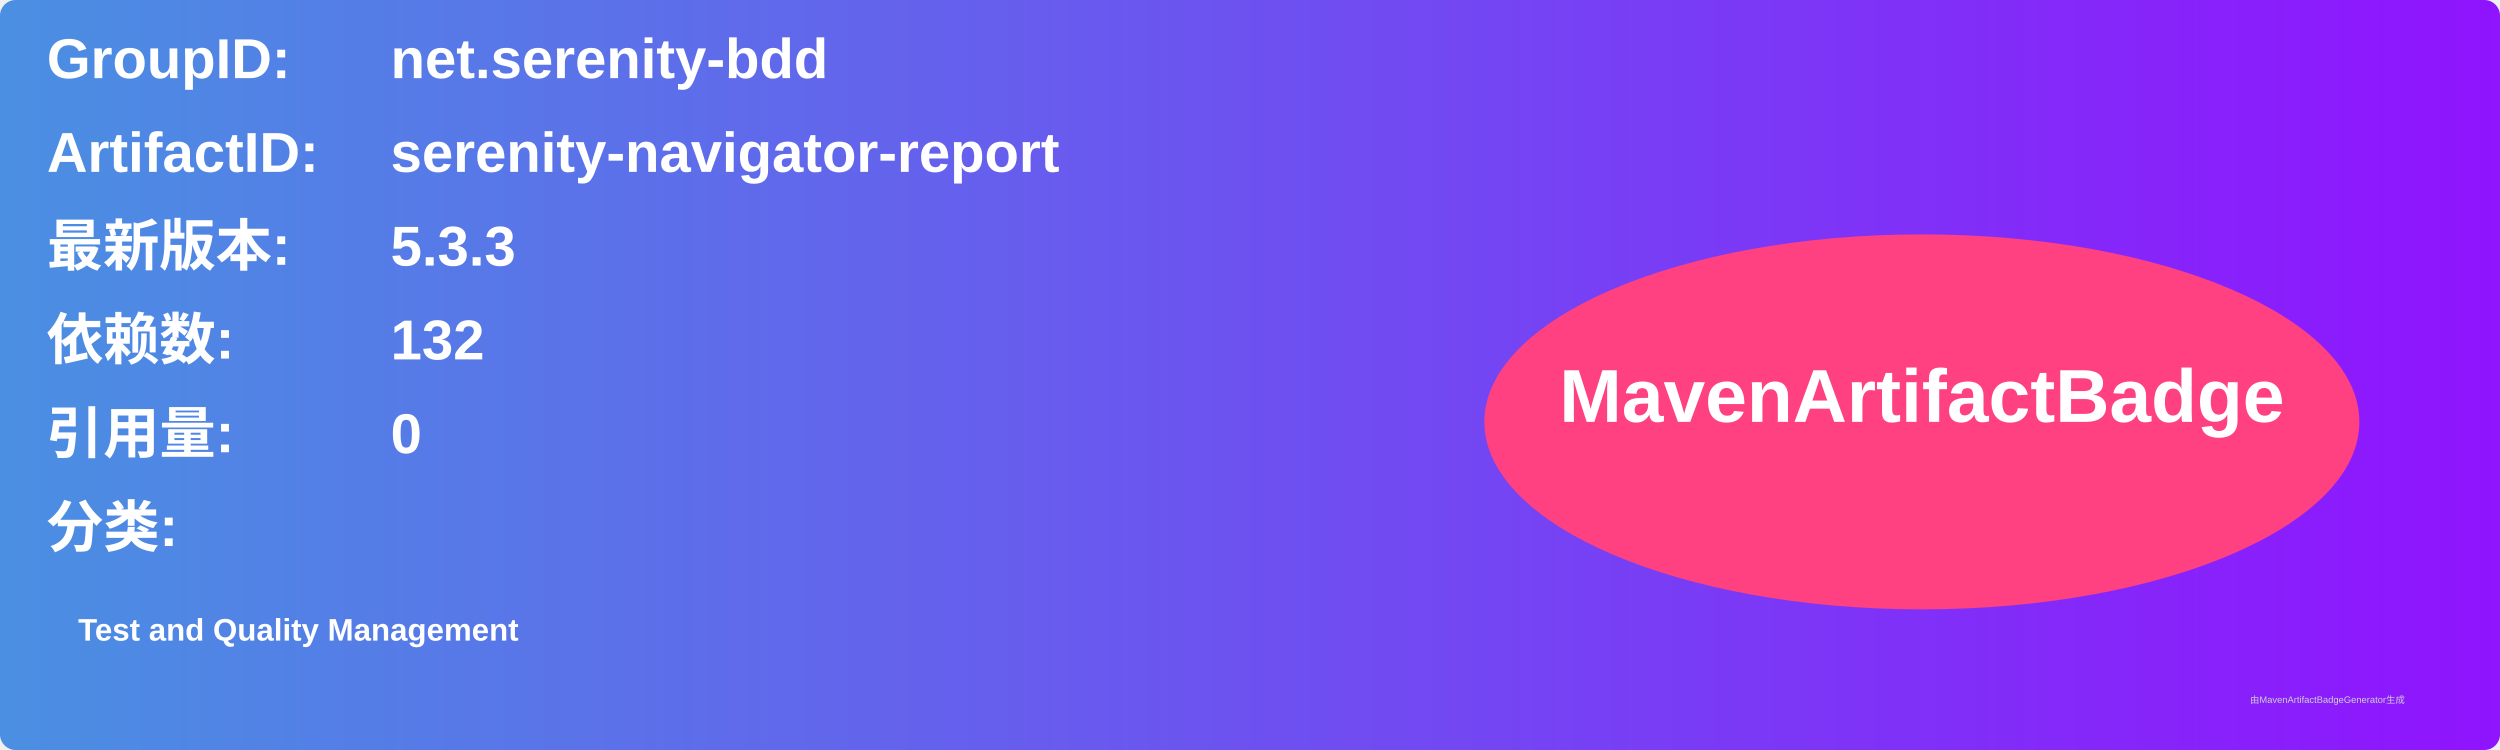
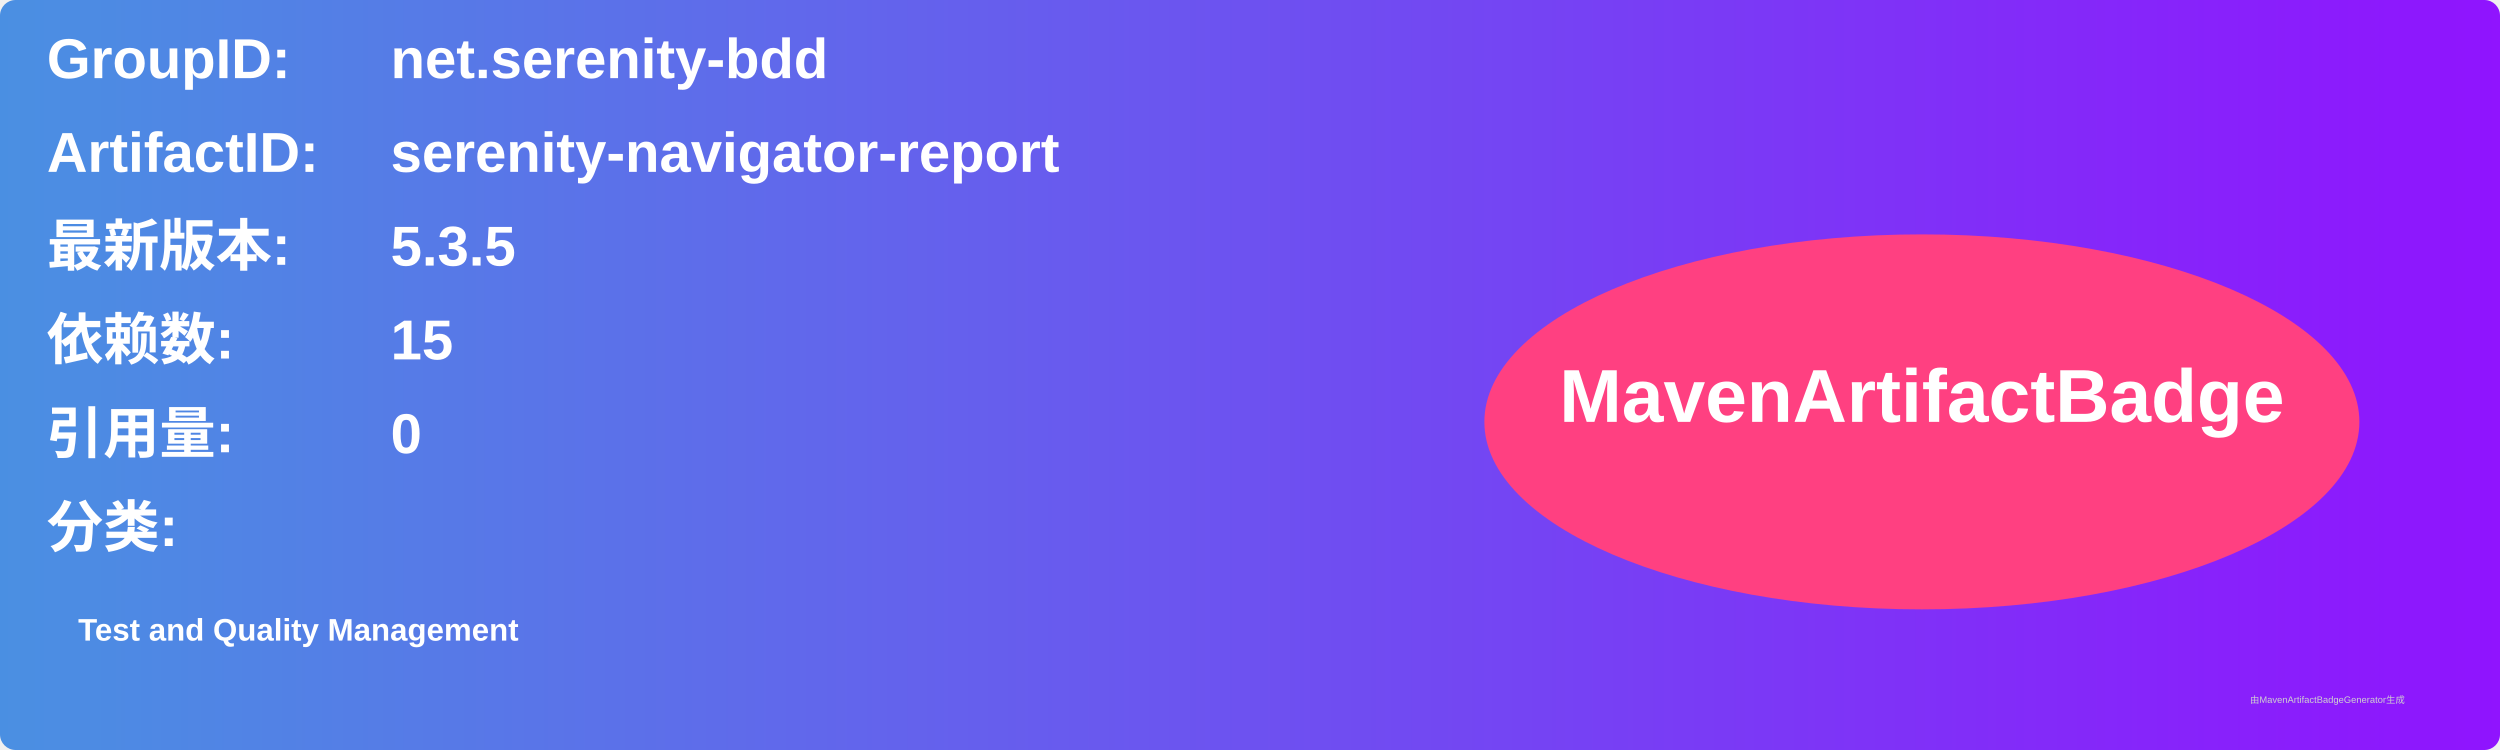
<svg xmlns="http://www.w3.org/2000/svg" width="800" height="240" viewBox="0 0 800 240">
  <linearGradient id="grad" x1="0%" y1="0%" x2="100%" y2="0%">
    <stop offset="0%" stop-color="#4a90e2" />
    <stop offset="100%" stop-color="#9013fe" />
  </linearGradient>
  <rect width="100%" height="100%" rx="5" ry="5" fill="url(#grad)" />
  <g transform="translate(15, 15)">
    <text x="0" y="10" font-family="Arial" font-size="18" fill="white" font-weight="bold" width="260">GroupID:</text>
    <text x="110" y="10" font-family="Arial" font-size="18" fill="white" font-weight="bold" width="460">net.serenity-bdd</text>
    <text x="0" y="40" font-family="Arial" font-size="18" fill="white" font-weight="bold" width="260">ArtifactID:</text>
    <text x="110" y="40" font-family="Arial" font-size="18" fill="white" font-weight="bold" width="460">serenity-navigator-report</text>
    <text x="0" y="70" font-family="Arial" font-size="18" fill="white" font-weight="bold">最新版本:</text>
    <text x="110" y="70" font-family="Arial" font-size="18" fill="white" font-weight="bold">
-       <tspan font-weight="bold">5.3.3</tspan>
+       <tspan font-weight="bold">5.3.5</tspan>
    </text>
    <text x="0" y="100" font-family="Arial" font-size="18" fill="white" font-weight="bold">依赖数: </text>
    <text x="110" y="100" font-family="Arial" font-size="18" fill="white">
-       <tspan font-weight="bold">132</tspan>
+       <tspan font-weight="bold">15</tspan>
    </text>
    <text x="0" y="130" font-family="Arial" font-size="18" fill="white" font-weight="bold">引用量: </text>
    <text x="110" y="130" font-family="Arial" font-size="18" fill="white">
      <tspan font-weight="bold">0</tspan>
    </text>
    <text x="0" y="160" font-family="Arial" font-size="18" fill="white" font-weight="bold">分类:</text>
    <text x="10" y="190" font-family="Arial" font-size="10" fill="white">
      <tspan font-weight="bold">Test and Quality Management</tspan>
    </text>
    <ellipse cx="600" cy="120" rx="140" ry="60" fill="#ff4081" />
    <text x="600" y="120" text-anchor="middle" font-family="Arial" font-size="24" fill="white" font-weight="bold">MavenArtifactBadge</text>
  </g>
  <text x="720" y="225" font-family="Arial" font-size="3" fill="#d0d0d0">由MavenArtifactBadgeGenerator生成</text>
</svg>
